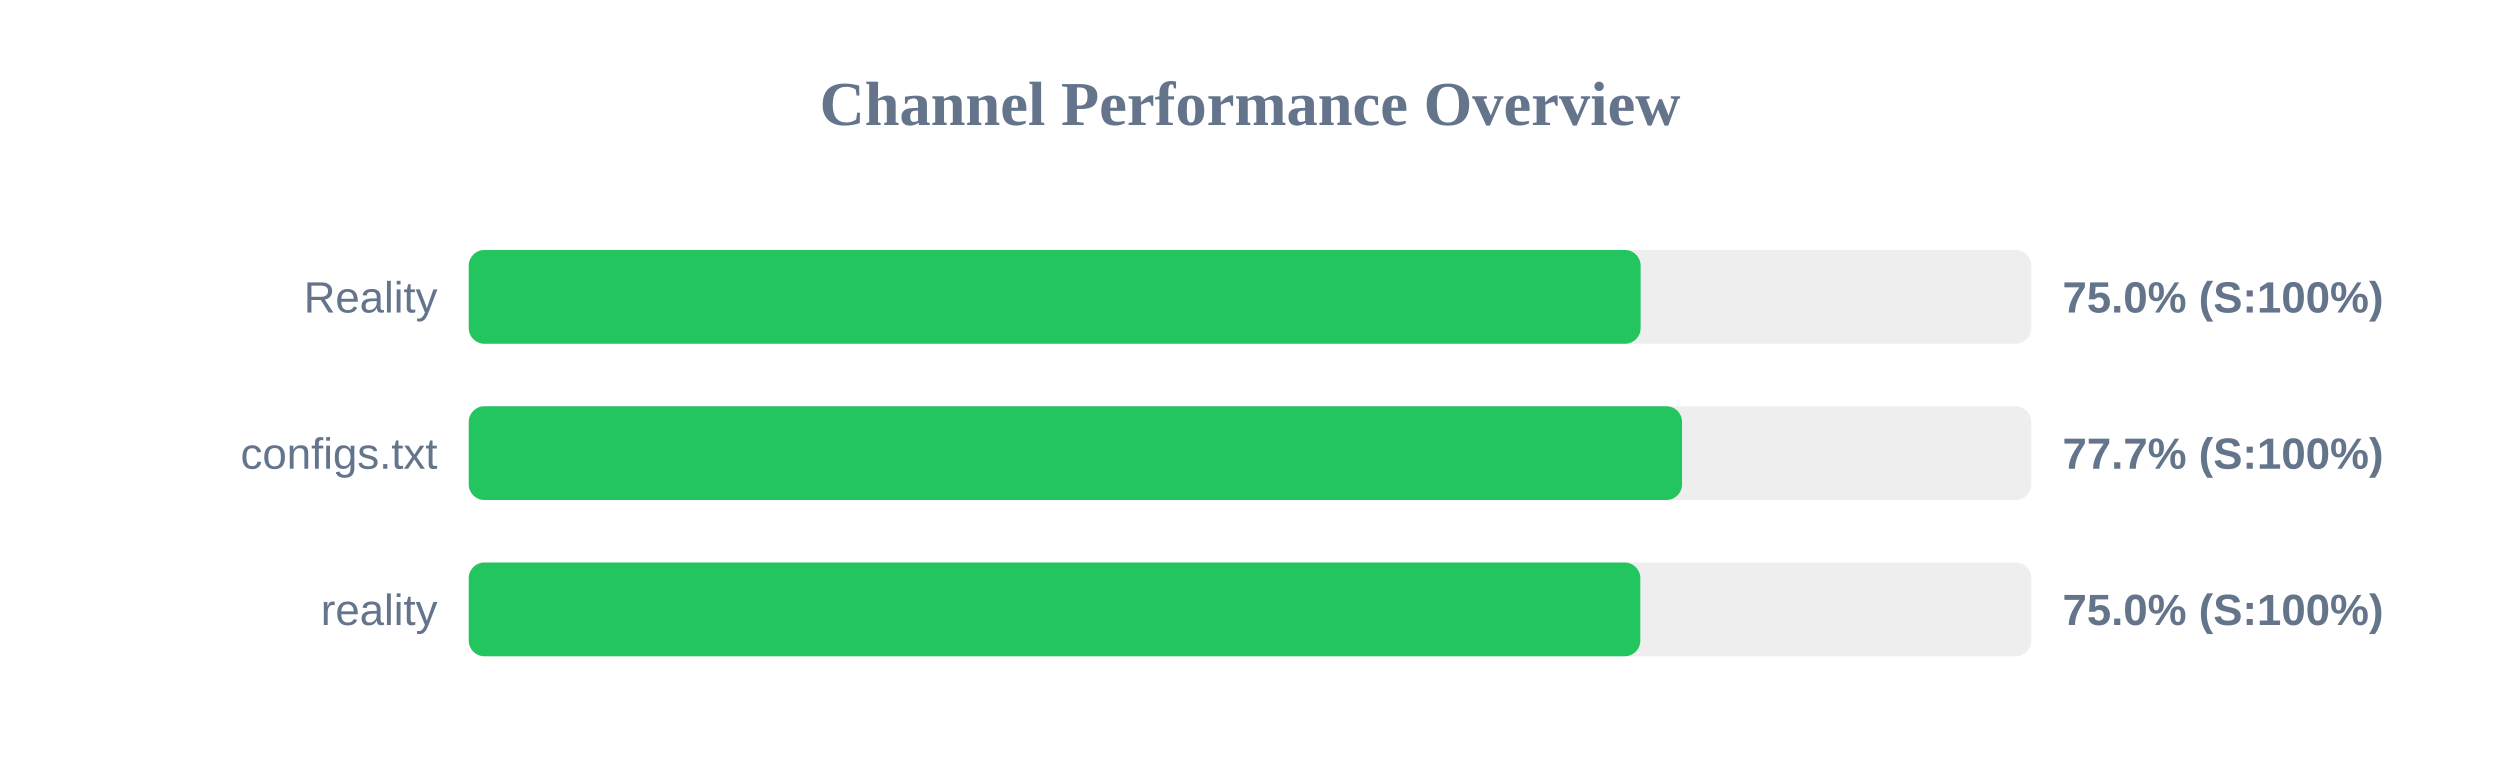
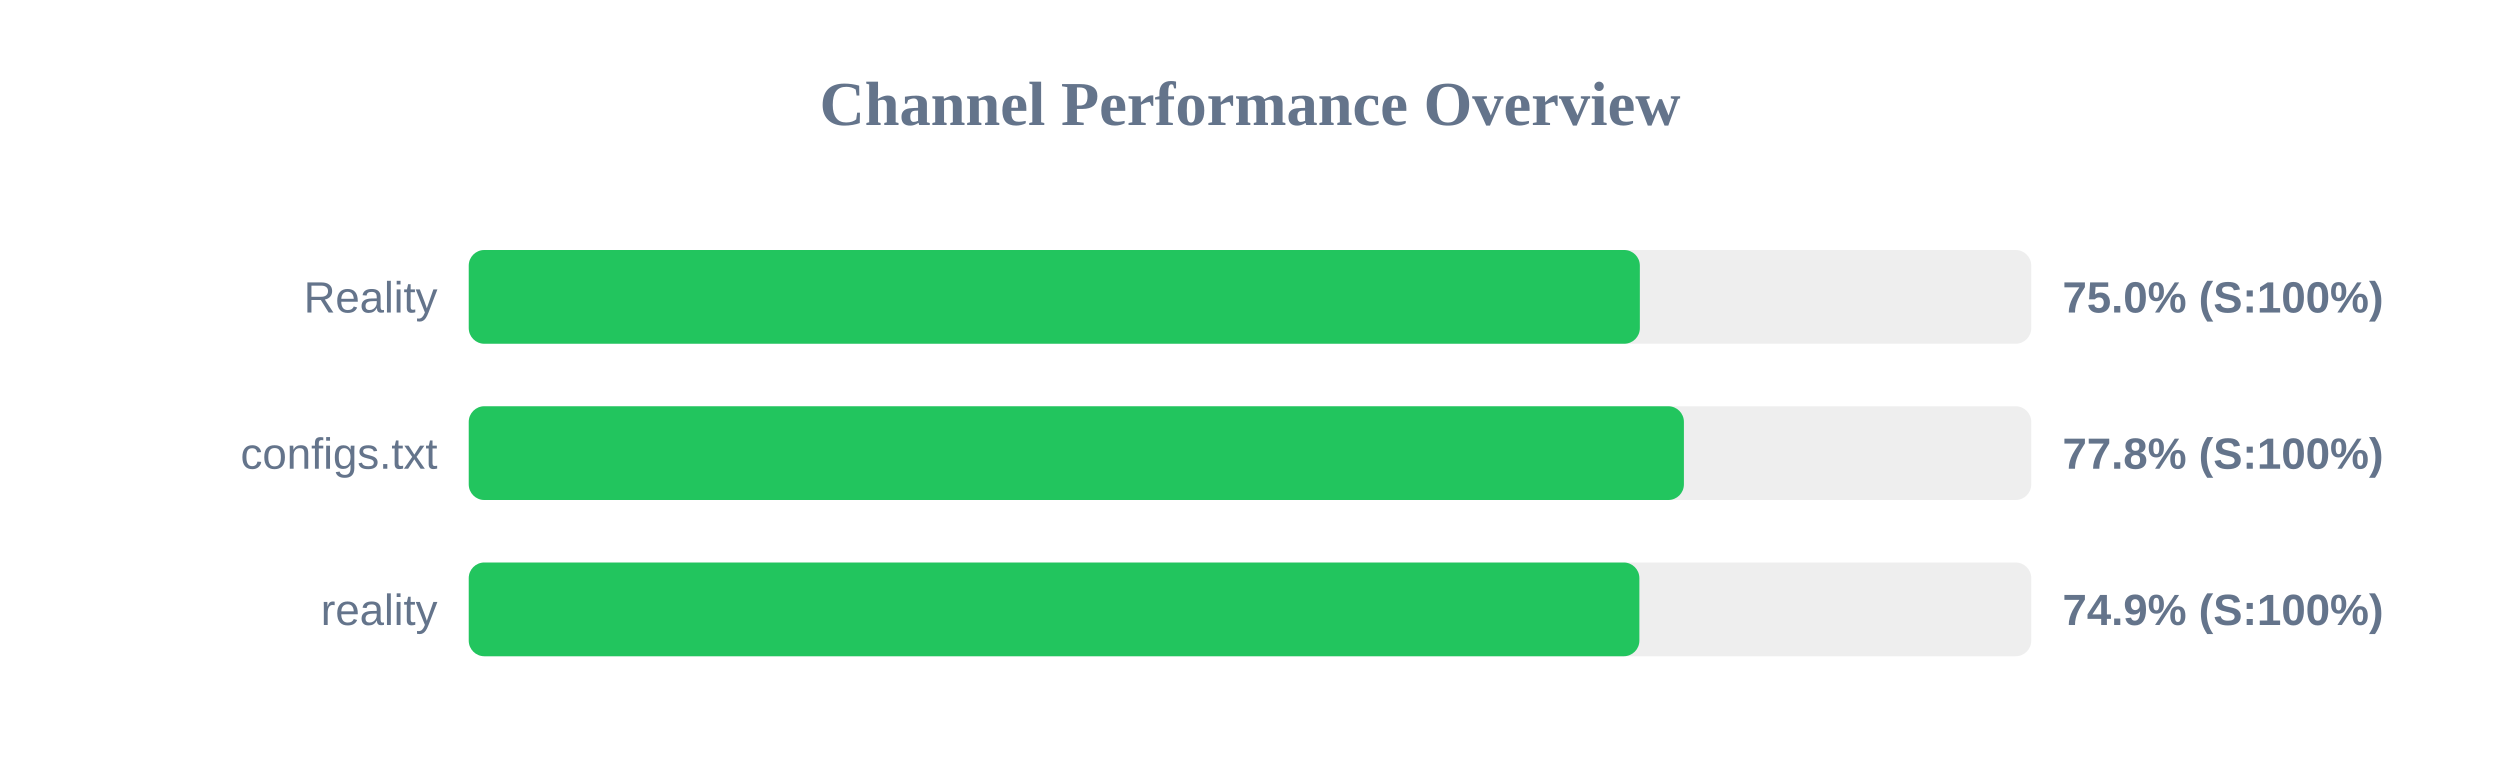
<svg xmlns="http://www.w3.org/2000/svg" width="800" height="250" version="1.1">
  <style>
        .row { font: 14px Arial; fill: #64748b; }
        .score { font: bold 14px Arial; fill: #64748b; }
    </style>
  <text x="400" y="40" text-anchor="middle" font-size="20px" font-weight="bold" fill="#64748b">Channel Performance Overview</text>
  <rect x="150" y="80" width="500" height="30" fill="#eee" rx="5" />
-   <rect x="150" y="80" width="375.0" height="30" fill="#22c55e" rx="5" />
+   <rect x="150" y="80" width="374.75" height="30" fill="#22c55e" rx="5" />
  <text x="140" y="100" text-anchor="end" class="row">Reality</text>
  <text x="660" y="100" text-anchor="start" class="score">75.0% (S:100%)</text>
  <rect x="150" y="130" width="500" height="30" fill="#eee" rx="5" />
-   <rect x="150" y="130" width="388.25" height="30" fill="#22c55e" rx="5" />
+   <rect x="150" y="130" width="388.85" height="30" fill="#22c55e" rx="5" />
  <text x="140" y="150" text-anchor="end" class="row">configs.txt</text>
-   <text x="660" y="150" text-anchor="start" class="score">77.7% (S:100%)</text>
+   <text x="660" y="150" text-anchor="start" class="score">77.8% (S:100%)</text>
  <rect x="150" y="180" width="500" height="30" fill="#eee" rx="5" />
-   <rect x="150" y="180" width="374.9" height="30" fill="#22c55e" rx="5" />
+   <rect x="150" y="180" width="374.6" height="30" fill="#22c55e" rx="5" />
  <text x="140" y="200" text-anchor="end" class="row">reality</text>
-   <text x="660" y="200" text-anchor="start" class="score">75.0% (S:100%)</text>
+   <text x="660" y="200" text-anchor="start" class="score">74.9% (S:100%)</text>
</svg>
